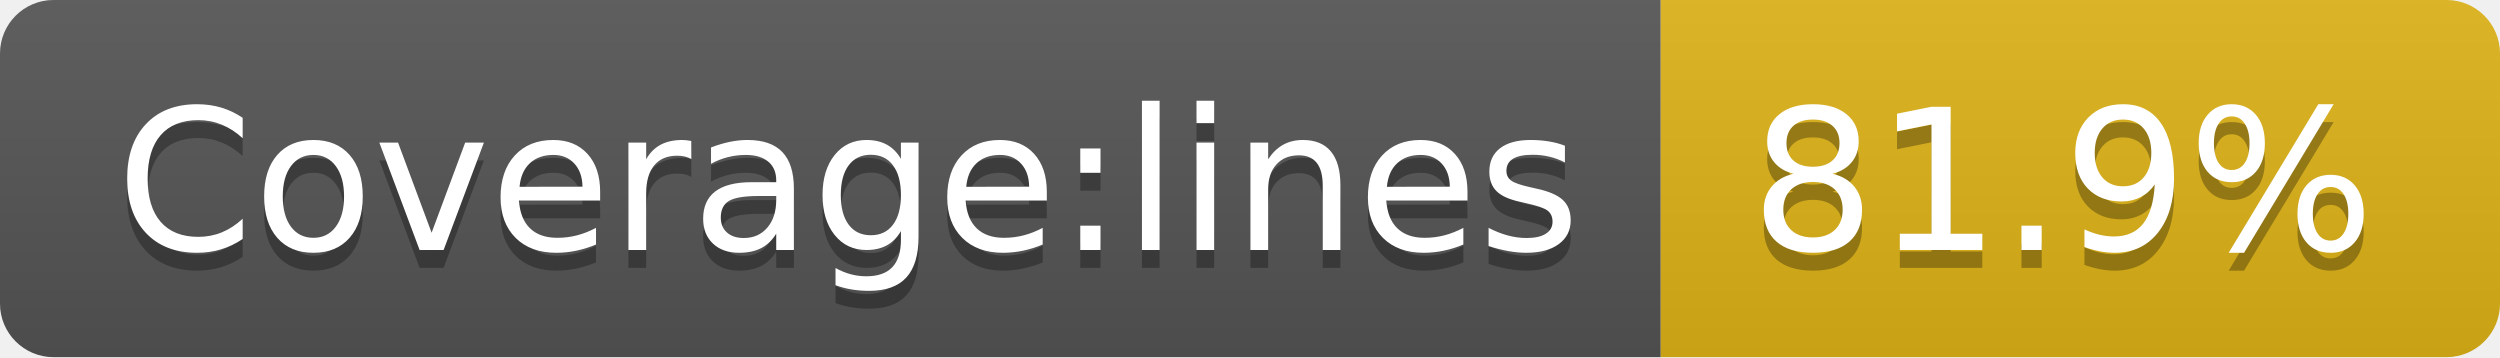
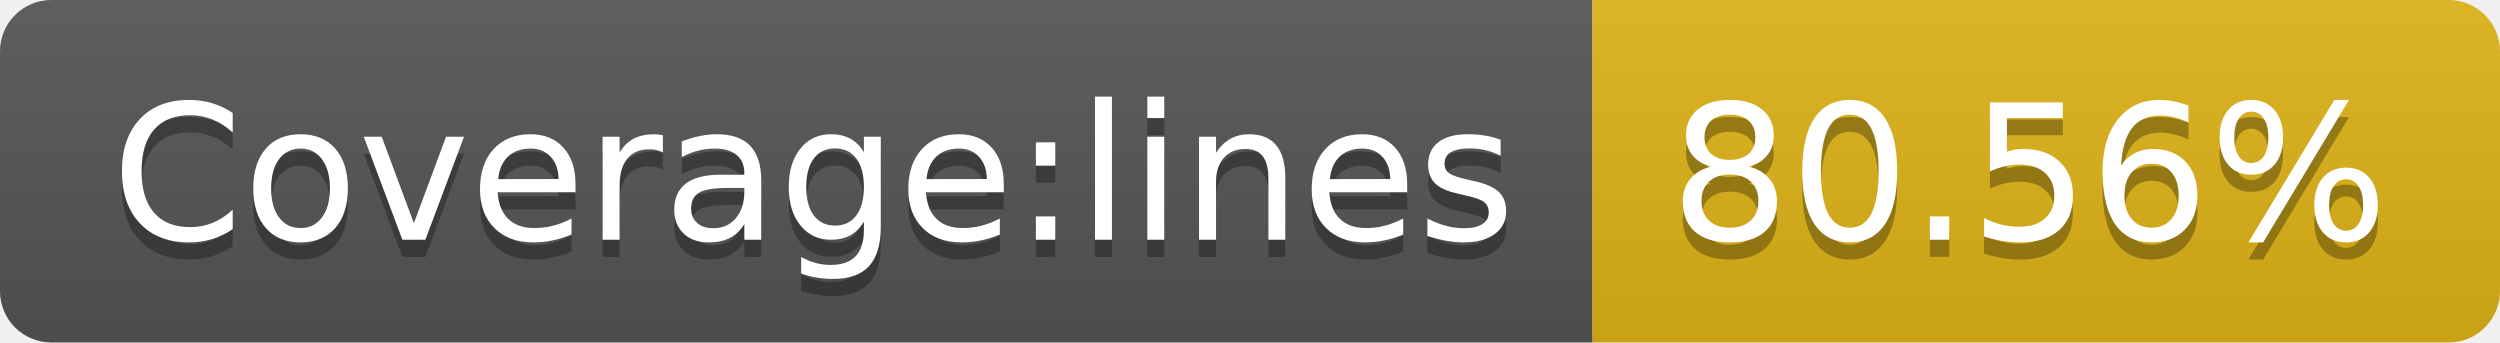
- <svg xmlns="http://www.w3.org/2000/svg" width="140" height="20" role="img" aria-label="Coverage:lines: 81.9%">
+ <svg xmlns="http://www.w3.org/2000/svg" width="146" height="20" role="img" aria-label="Coverage:lines: 80.56%">
  <linearGradient id="s" x2="0" y2="100%">
    <stop offset="0" stop-color="#bbb" stop-opacity=".1" />
    <stop offset="1" stop-opacity=".1" />
  </linearGradient>
  <clipPath id="r">
-     <rect width="140" height="20" rx="3" fill="#fff" />
+     <rect width="146" height="20" rx="3" fill="#fff" />
  </clipPath>
  <g clip-path="url(#r)">
    <rect width="93" height="20" fill="#555" />
-     <rect x="93" width="47" height="20" fill="#dfb317" />
-     <rect width="140" height="20" fill="url(#s)" />
+     <rect x="93" width="53" height="20" fill="#dfb317" />
+     <rect width="146" height="20" fill="url(#s)" />
  </g>
  <g fill="#fff" text-anchor="middle" font-family="Verdana,Geneva,DejaVu Sans,sans-serif" text-rendering="geometricPrecision" font-size="110">
    <text aria-hidden="true" x="475" y="150" fill="#010101" fill-opacity=".3" transform="scale(.1)" textLength="830">Coverage:lines</text>
    <text x="475" y="140" transform="scale(.1)" fill="#fff" textLength="830">Coverage:lines</text>
-     <text aria-hidden="true" x="1155" y="150" fill="#010101" fill-opacity=".3" transform="scale(.1)" textLength="370">81.9%</text>
-     <text x="1155" y="140" transform="scale(.1)" fill="#fff" textLength="370">81.9%</text>
+     <text aria-hidden="true" x="1185" y="150" fill="#010101" fill-opacity=".3" transform="scale(.1)" textLength="430">80.56%</text>
+     <text x="1185" y="140" transform="scale(.1)" fill="#fff" textLength="430">80.56%</text>
  </g>
</svg>
